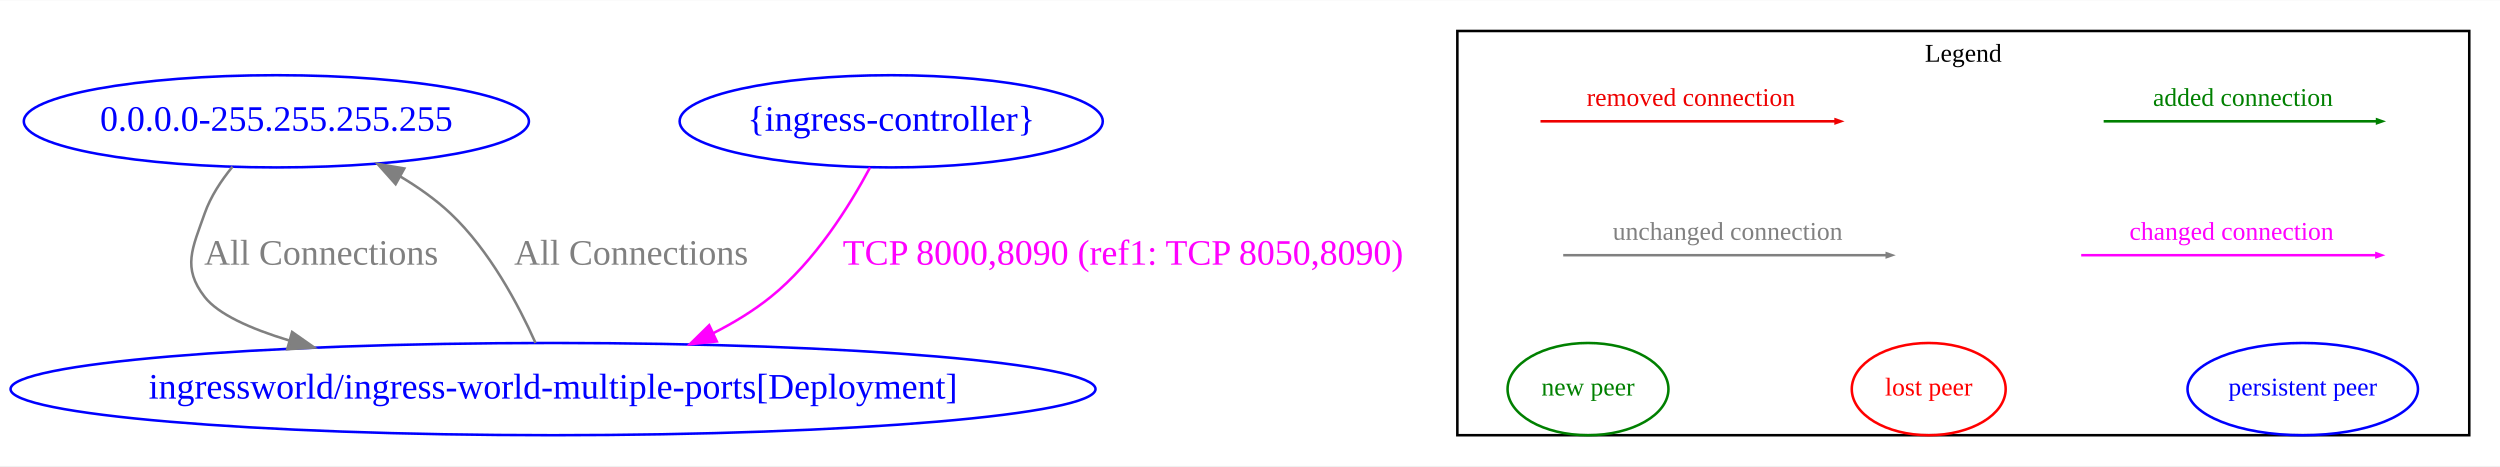
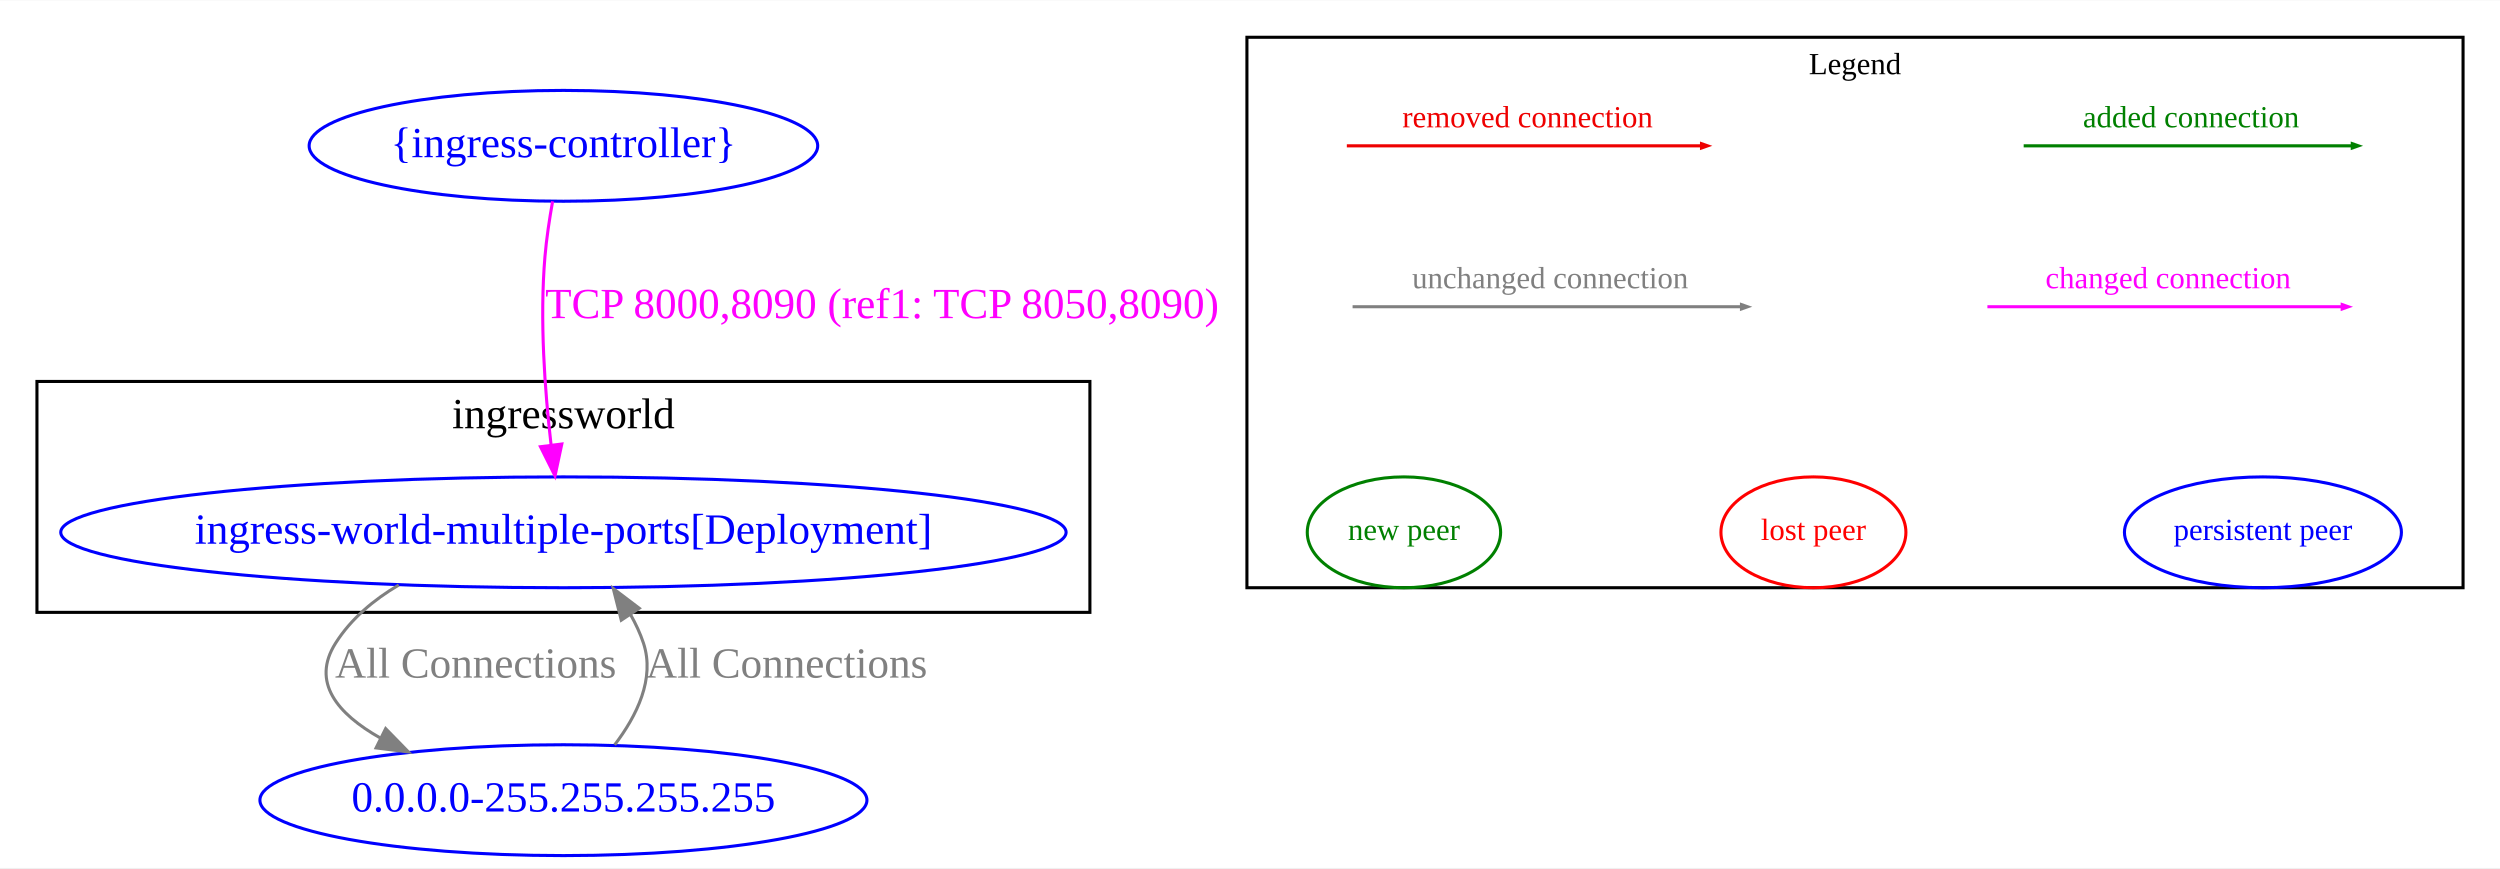
- <svg xmlns="http://www.w3.org/2000/svg" width="976pt" height="182pt" viewBox="0.00 0.00 975.88 181.79">
-   <g id="graph0" class="graph" transform="scale(1 1) rotate(0) translate(4 177.79)">
-     <polygon fill="white" stroke="transparent" points="-4,4 -4,-177.79 971.88,-177.79 971.88,4 -4,4" />
+ <svg xmlns="http://www.w3.org/2000/svg" width="812pt" height="282pt" viewBox="0.00 0.00 812.00 281.79">
+   <g id="graph0" class="graph" transform="scale(1 1) rotate(0) translate(4 277.79)">
+     <polygon fill="white" stroke="transparent" points="-4,4 -4,-277.79 808,-277.79 808,4 -4,4" />
    <g id="clust1" class="cluster">
-       <polygon fill="none" stroke="black" points="564.88,-8 564.88,-165.79 959.88,-165.79 959.88,-8 564.88,-8" />
-       <text text-anchor="middle" x="762.38" y="-153.79" font-family="Times New Roman,serif" font-size="10.00">Legend</text>
+       <polygon fill="none" stroke="black" points="8,-79 8,-154 350,-154 350,-79 8,-79" />
+       <text text-anchor="middle" x="179" y="-138.8" font-family="Times New Roman,serif" font-size="14.00">ingressworld</text>
+     </g>
+     <g id="clust2" class="cluster">
+       <polygon fill="none" stroke="black" points="401,-87 401,-265.79 796,-265.79 796,-87 401,-87" />
+       <text text-anchor="middle" x="598.5" y="-253.79" font-family="Times New Roman,serif" font-size="10.00">Legend</text>
    </g>
    <g id="node1" class="node">
-       <ellipse fill="none" stroke="blue" cx="103.88" cy="-130.53" rx="98.58" ry="18" />
-       <text text-anchor="middle" x="103.88" y="-126.83" font-family="Times New Roman,serif" font-size="14.00" fill="blue">0.0.0.0-255.255.255.255</text>
+       <ellipse fill="none" stroke="blue" cx="179" cy="-105" rx="163.27" ry="18" />
+       <text text-anchor="middle" x="179" y="-101.3" font-family="Times New Roman,serif" font-size="14.00" fill="blue">ingress-world-multiple-ports[Deployment]</text>
    </g>
    <g id="node2" class="node">
-       <ellipse fill="none" stroke="blue" cx="211.88" cy="-26" rx="211.76" ry="18" />
-       <text text-anchor="middle" x="211.88" y="-22.3" font-family="Times New Roman,serif" font-size="14.00" fill="blue">ingressworld/ingress-world-multiple-ports[Deployment]</text>
+       <ellipse fill="none" stroke="blue" cx="179" cy="-18" rx="98.58" ry="18" />
+       <text text-anchor="middle" x="179" y="-14.3" font-family="Times New Roman,serif" font-size="14.00" fill="blue">0.0.0.0-255.255.255.255</text>
+     </g>
+     <g id="edge2" class="edge">
+       <path fill="none" stroke="grey" d="M125.51,-87.88C117.37,-83.09 110.02,-76.92 105,-69 96.96,-56.31 105.61,-46.06 119.46,-38.23" />
+       <polygon fill="grey" stroke="grey" points="121.26,-41.24 128.66,-33.66 118.15,-34.97 121.26,-41.24" />
+       <text text-anchor="middle" x="150.5" y="-57.8" font-family="Times New Roman,serif" font-size="14.00" fill="grey">All Connections</text>
    </g>
    <g id="edge1" class="edge">
-       <path fill="none" stroke="grey" d="M86.75,-112.8C82.35,-107.42 78.2,-101.14 75.88,-94.53 71.1,-80.89 67.02,-73.43 75.88,-62 81.08,-55.3 93.49,-49.65 108.82,-44.99" />
-       <polygon fill="grey" stroke="grey" points="110.02,-48.29 118.7,-42.21 108.12,-41.55 110.02,-48.29" />
-       <text text-anchor="middle" x="121.38" y="-74.56" font-family="Times New Roman,serif" font-size="14.00" fill="grey">All Connections</text>
-     </g>
-     <g id="edge2" class="edge">
-       <path fill="none" stroke="grey" d="M205.03,-44.05C198.38,-58.9 187.05,-80.23 171.88,-94.53 166.11,-99.97 159.32,-104.78 152.31,-108.95" />
-       <polygon fill="grey" stroke="grey" points="150.43,-105.99 143.37,-113.9 153.82,-112.12 150.43,-105.99" />
-       <text text-anchor="middle" x="242.38" y="-74.56" font-family="Times New Roman,serif" font-size="14.00" fill="grey">All Connections</text>
+       <path fill="none" stroke="grey" d="M195.65,-35.98C202.83,-45.39 208.81,-57.48 205,-69 203.95,-72.16 202.5,-75.27 200.81,-78.25" />
+       <polygon fill="grey" stroke="grey" points="197.79,-76.46 195.19,-86.73 203.63,-80.33 197.79,-76.46" />
+       <text text-anchor="middle" x="251.5" y="-57.8" font-family="Times New Roman,serif" font-size="14.00" fill="grey">All Connections</text>
    </g>
    <g id="node3" class="node">
-       <ellipse fill="none" stroke="blue" cx="343.88" cy="-130.53" rx="82.59" ry="18" />
-       <text text-anchor="middle" x="343.88" y="-126.83" font-family="Times New Roman,serif" font-size="14.00" fill="blue">{ingress-controller}</text>
+       <ellipse fill="none" stroke="blue" cx="179" cy="-230.53" rx="82.59" ry="18" />
+       <text text-anchor="middle" x="179" y="-226.83" font-family="Times New Roman,serif" font-size="14.00" fill="blue">{ingress-controller}</text>
    </g>
    <g id="edge3" class="edge">
-       <path fill="none" stroke="magenta" d="M335.61,-112.47C327.56,-97.41 314.03,-75.77 296.88,-62 290.1,-56.55 282.36,-51.84 274.36,-47.8" />
-       <polygon fill="magenta" stroke="magenta" points="275.81,-44.61 265.27,-43.51 272.83,-50.94 275.81,-44.61" />
-       <text text-anchor="middle" x="434.38" y="-74.56" font-family="Times New Roman,serif" font-size="14.00" fill="magenta">TCP 8000,8090 (ref1: TCP 8050,8090)</text>
+       <path fill="none" stroke="magenta" d="M175.49,-212.51C174.47,-206.82 173.5,-200.42 173,-194.53 171.26,-174.06 172.96,-150.9 174.99,-133.4" />
+       <polygon fill="magenta" stroke="magenta" points="178.48,-133.68 176.27,-123.32 171.54,-132.8 178.48,-133.68" />
+       <text text-anchor="middle" x="282.5" y="-174.56" font-family="Times New Roman,serif" font-size="14.00" fill="magenta">TCP 8000,8090 (ref1: TCP 8050,8090)</text>
    </g>
    <g id="edge4" class="edge">
-       <path fill="none" stroke="#008000" d="M817.17,-130.53C843.53,-130.53 895.42,-130.53 923.58,-130.53" />
-       <polygon fill="#008000" stroke="#008000" points="923.9,-131.23 925.9,-130.53 923.9,-129.83 923.9,-131.23" />
-       <text text-anchor="middle" x="871.53" y="-136.53" font-family="Times New Roman,serif" font-size="10.00" fill="#008000">added connection</text>
+       <path fill="none" stroke="#008000" d="M653.29,-230.53C679.65,-230.53 731.53,-230.53 759.7,-230.53" />
+       <polygon fill="#008000" stroke="#008000" points="760.02,-231.23 762.02,-230.53 760.02,-229.83 760.02,-231.23" />
+       <text text-anchor="middle" x="707.65" y="-236.53" font-family="Times New Roman,serif" font-size="10.00" fill="#008000">added connection</text>
    </g>
    <g id="edge5" class="edge">
-       <path fill="none" stroke="#ee0000" d="M597.33,-130.53C625.4,-130.53 682.41,-130.53 712.41,-130.53" />
-       <polygon fill="#ee0000" stroke="#ee0000" points="712.53,-131.23 714.53,-130.53 712.53,-129.83 712.53,-131.23" />
-       <text text-anchor="middle" x="656.03" y="-136.53" font-family="Times New Roman,serif" font-size="10.00" fill="#ee0000">removed connection</text>
+       <path fill="none" stroke="#ee0000" d="M433.45,-230.53C461.51,-230.53 518.53,-230.53 548.53,-230.53" />
+       <polygon fill="#ee0000" stroke="#ee0000" points="548.65,-231.23 550.65,-230.53 548.65,-229.83 548.65,-231.23" />
+       <text text-anchor="middle" x="492.15" y="-236.53" font-family="Times New Roman,serif" font-size="10.00" fill="#ee0000">removed connection</text>
    </g>
    <g id="edge6" class="edge">
-       <path fill="none" stroke="magenta" d="M808.4,-78.26C836.81,-78.26 894.67,-78.26 923.6,-78.26" />
-       <polygon fill="magenta" stroke="magenta" points="923.64,-78.96 925.64,-78.26 923.64,-77.56 923.64,-78.96" />
-       <text text-anchor="middle" x="867.09" y="-84.26" font-family="Times New Roman,serif" font-size="10.00" fill="magenta">changed connection</text>
+       <path fill="none" stroke="magenta" d="M641.51,-178.26C669.93,-178.26 727.79,-178.26 756.72,-178.26" />
+       <polygon fill="magenta" stroke="magenta" points="756.75,-178.96 758.75,-178.26 756.75,-177.56 756.75,-178.96" />
+       <text text-anchor="middle" x="700.21" y="-184.26" font-family="Times New Roman,serif" font-size="10.00" fill="magenta">changed connection</text>
    </g>
    <g id="edge7" class="edge">
-       <path fill="none" stroke="grey" d="M606.2,-78.26C636.34,-78.26 700.52,-78.26 732.28,-78.26" />
-       <polygon fill="grey" stroke="grey" points="732.51,-78.96 734.51,-78.26 732.51,-77.56 732.51,-78.96" />
-       <text text-anchor="middle" x="670.38" y="-84.26" font-family="Times New Roman,serif" font-size="10.00" fill="grey">unchanged connection</text>
+       <path fill="none" stroke="grey" d="M435.32,-178.26C465.46,-178.26 529.64,-178.26 561.4,-178.26" />
+       <polygon fill="grey" stroke="grey" points="561.63,-178.96 563.63,-178.26 561.63,-177.56 561.63,-178.96" />
+       <text text-anchor="middle" x="499.5" y="-184.26" font-family="Times New Roman,serif" font-size="10.00" fill="grey">unchanged connection</text>
    </g>
    <g id="node12" class="node">
-       <ellipse fill="none" stroke="#008000" cx="615.88" cy="-26" rx="31.4" ry="18" />
-       <text text-anchor="middle" x="615.88" y="-23.5" font-family="Times New Roman,serif" font-size="10.00" fill="#008000">new peer</text>
+       <ellipse fill="none" stroke="#008000" cx="452" cy="-105" rx="31.4" ry="18" />
+       <text text-anchor="middle" x="452" y="-102.5" font-family="Times New Roman,serif" font-size="10.00" fill="#008000">new peer</text>
    </g>
    <g id="node13" class="node">
-       <ellipse fill="none" stroke="red" cx="748.88" cy="-26" rx="30.04" ry="18" />
-       <text text-anchor="middle" x="748.88" y="-23.5" font-family="Times New Roman,serif" font-size="10.00" fill="red">lost peer</text>
+       <ellipse fill="none" stroke="red" cx="585" cy="-105" rx="30.04" ry="18" />
+       <text text-anchor="middle" x="585" y="-102.5" font-family="Times New Roman,serif" font-size="10.00" fill="red">lost peer</text>
    </g>
    <g id="node14" class="node">
-       <ellipse fill="none" stroke="blue" cx="894.88" cy="-26" rx="44.98" ry="18" />
-       <text text-anchor="middle" x="894.88" y="-23.5" font-family="Times New Roman,serif" font-size="10.00" fill="blue">persistent peer</text>
+       <ellipse fill="none" stroke="blue" cx="731" cy="-105" rx="44.98" ry="18" />
+       <text text-anchor="middle" x="731" y="-102.5" font-family="Times New Roman,serif" font-size="10.00" fill="blue">persistent peer</text>
    </g>
  </g>
</svg>
